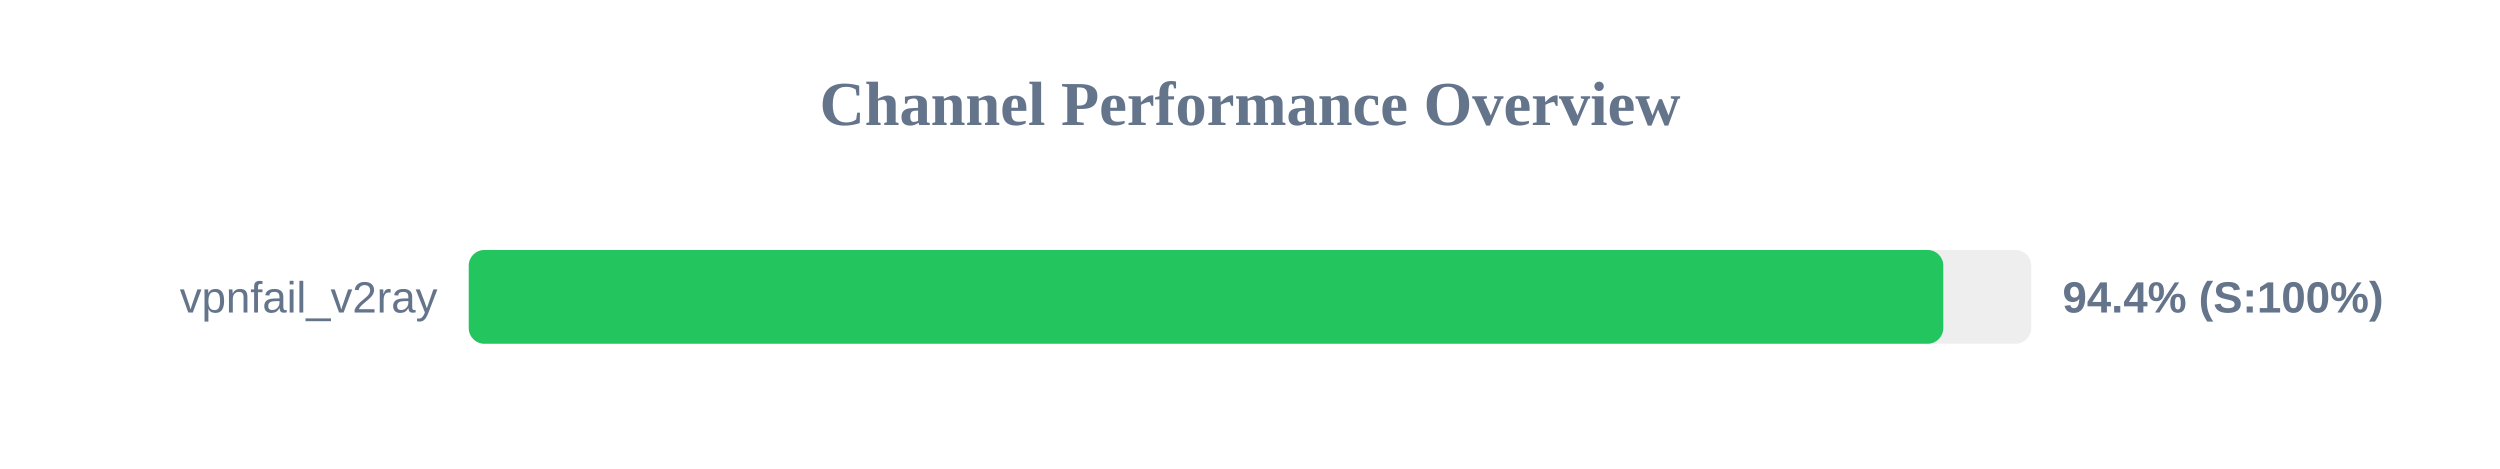
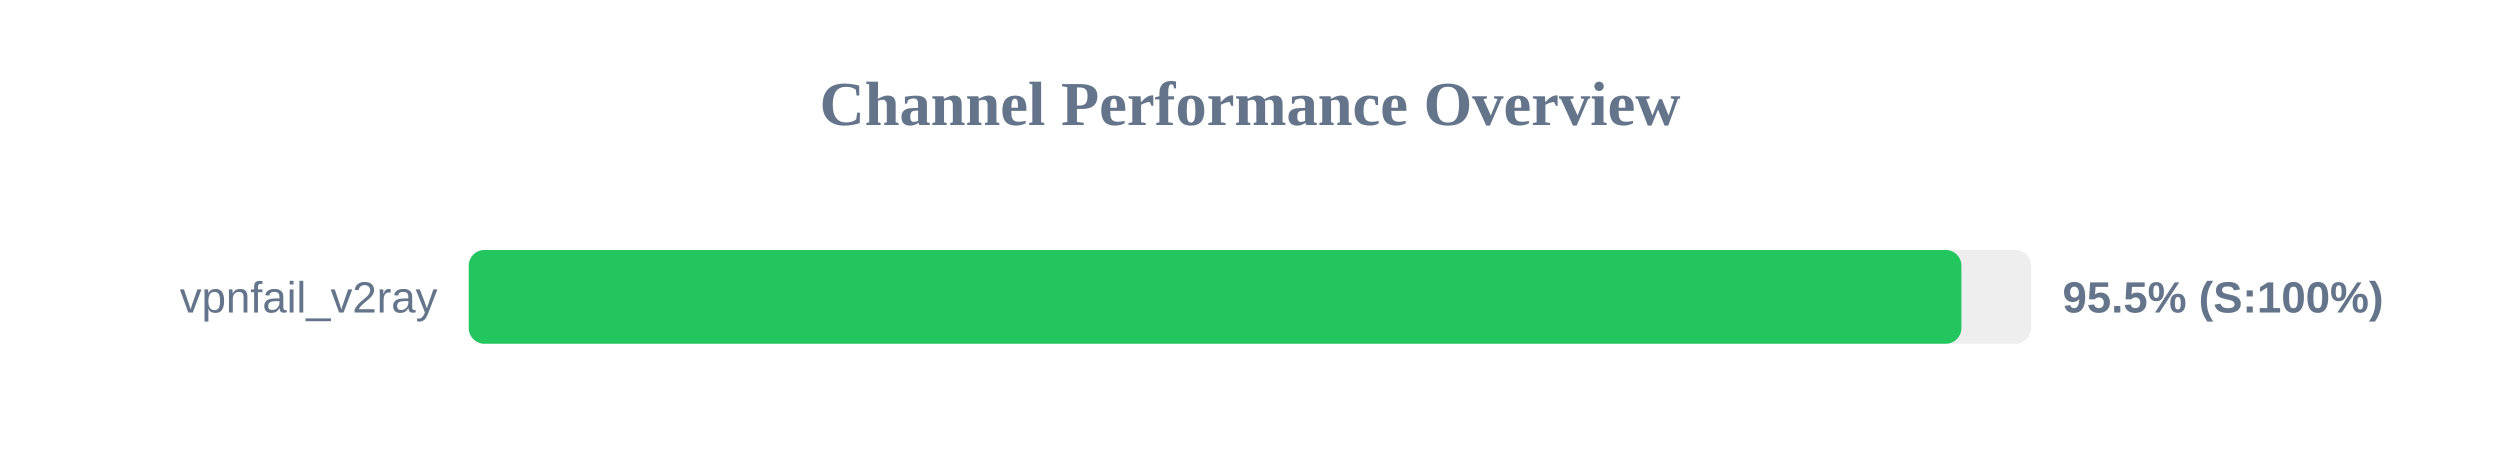
<svg xmlns="http://www.w3.org/2000/svg" width="800" height="150" version="1.1">
  <style>
        .row { font: 14px Arial; fill: #64748b; }
        .score { font: bold 14px Arial; fill: #64748b; }
    </style>
  <text x="400" y="40" text-anchor="middle" font-size="20px" font-weight="bold" fill="#64748b">Channel Performance Overview</text>
  <rect x="150" y="80" width="500" height="30" fill="#eee" rx="5" />
-   <rect x="150" y="80" width="471.85" height="30" fill="#22c55e" rx="5" />
+   <rect x="150" y="80" width="477.65" height="30" fill="#22c55e" rx="5" />
  <text x="140" y="100" text-anchor="end" class="row">vpnfail_v2ray</text>
-   <text x="660" y="100" text-anchor="start" class="score">94.4% (S:100%)</text>
+   <text x="660" y="100" text-anchor="start" class="score">95.5% (S:100%)</text>
</svg>
